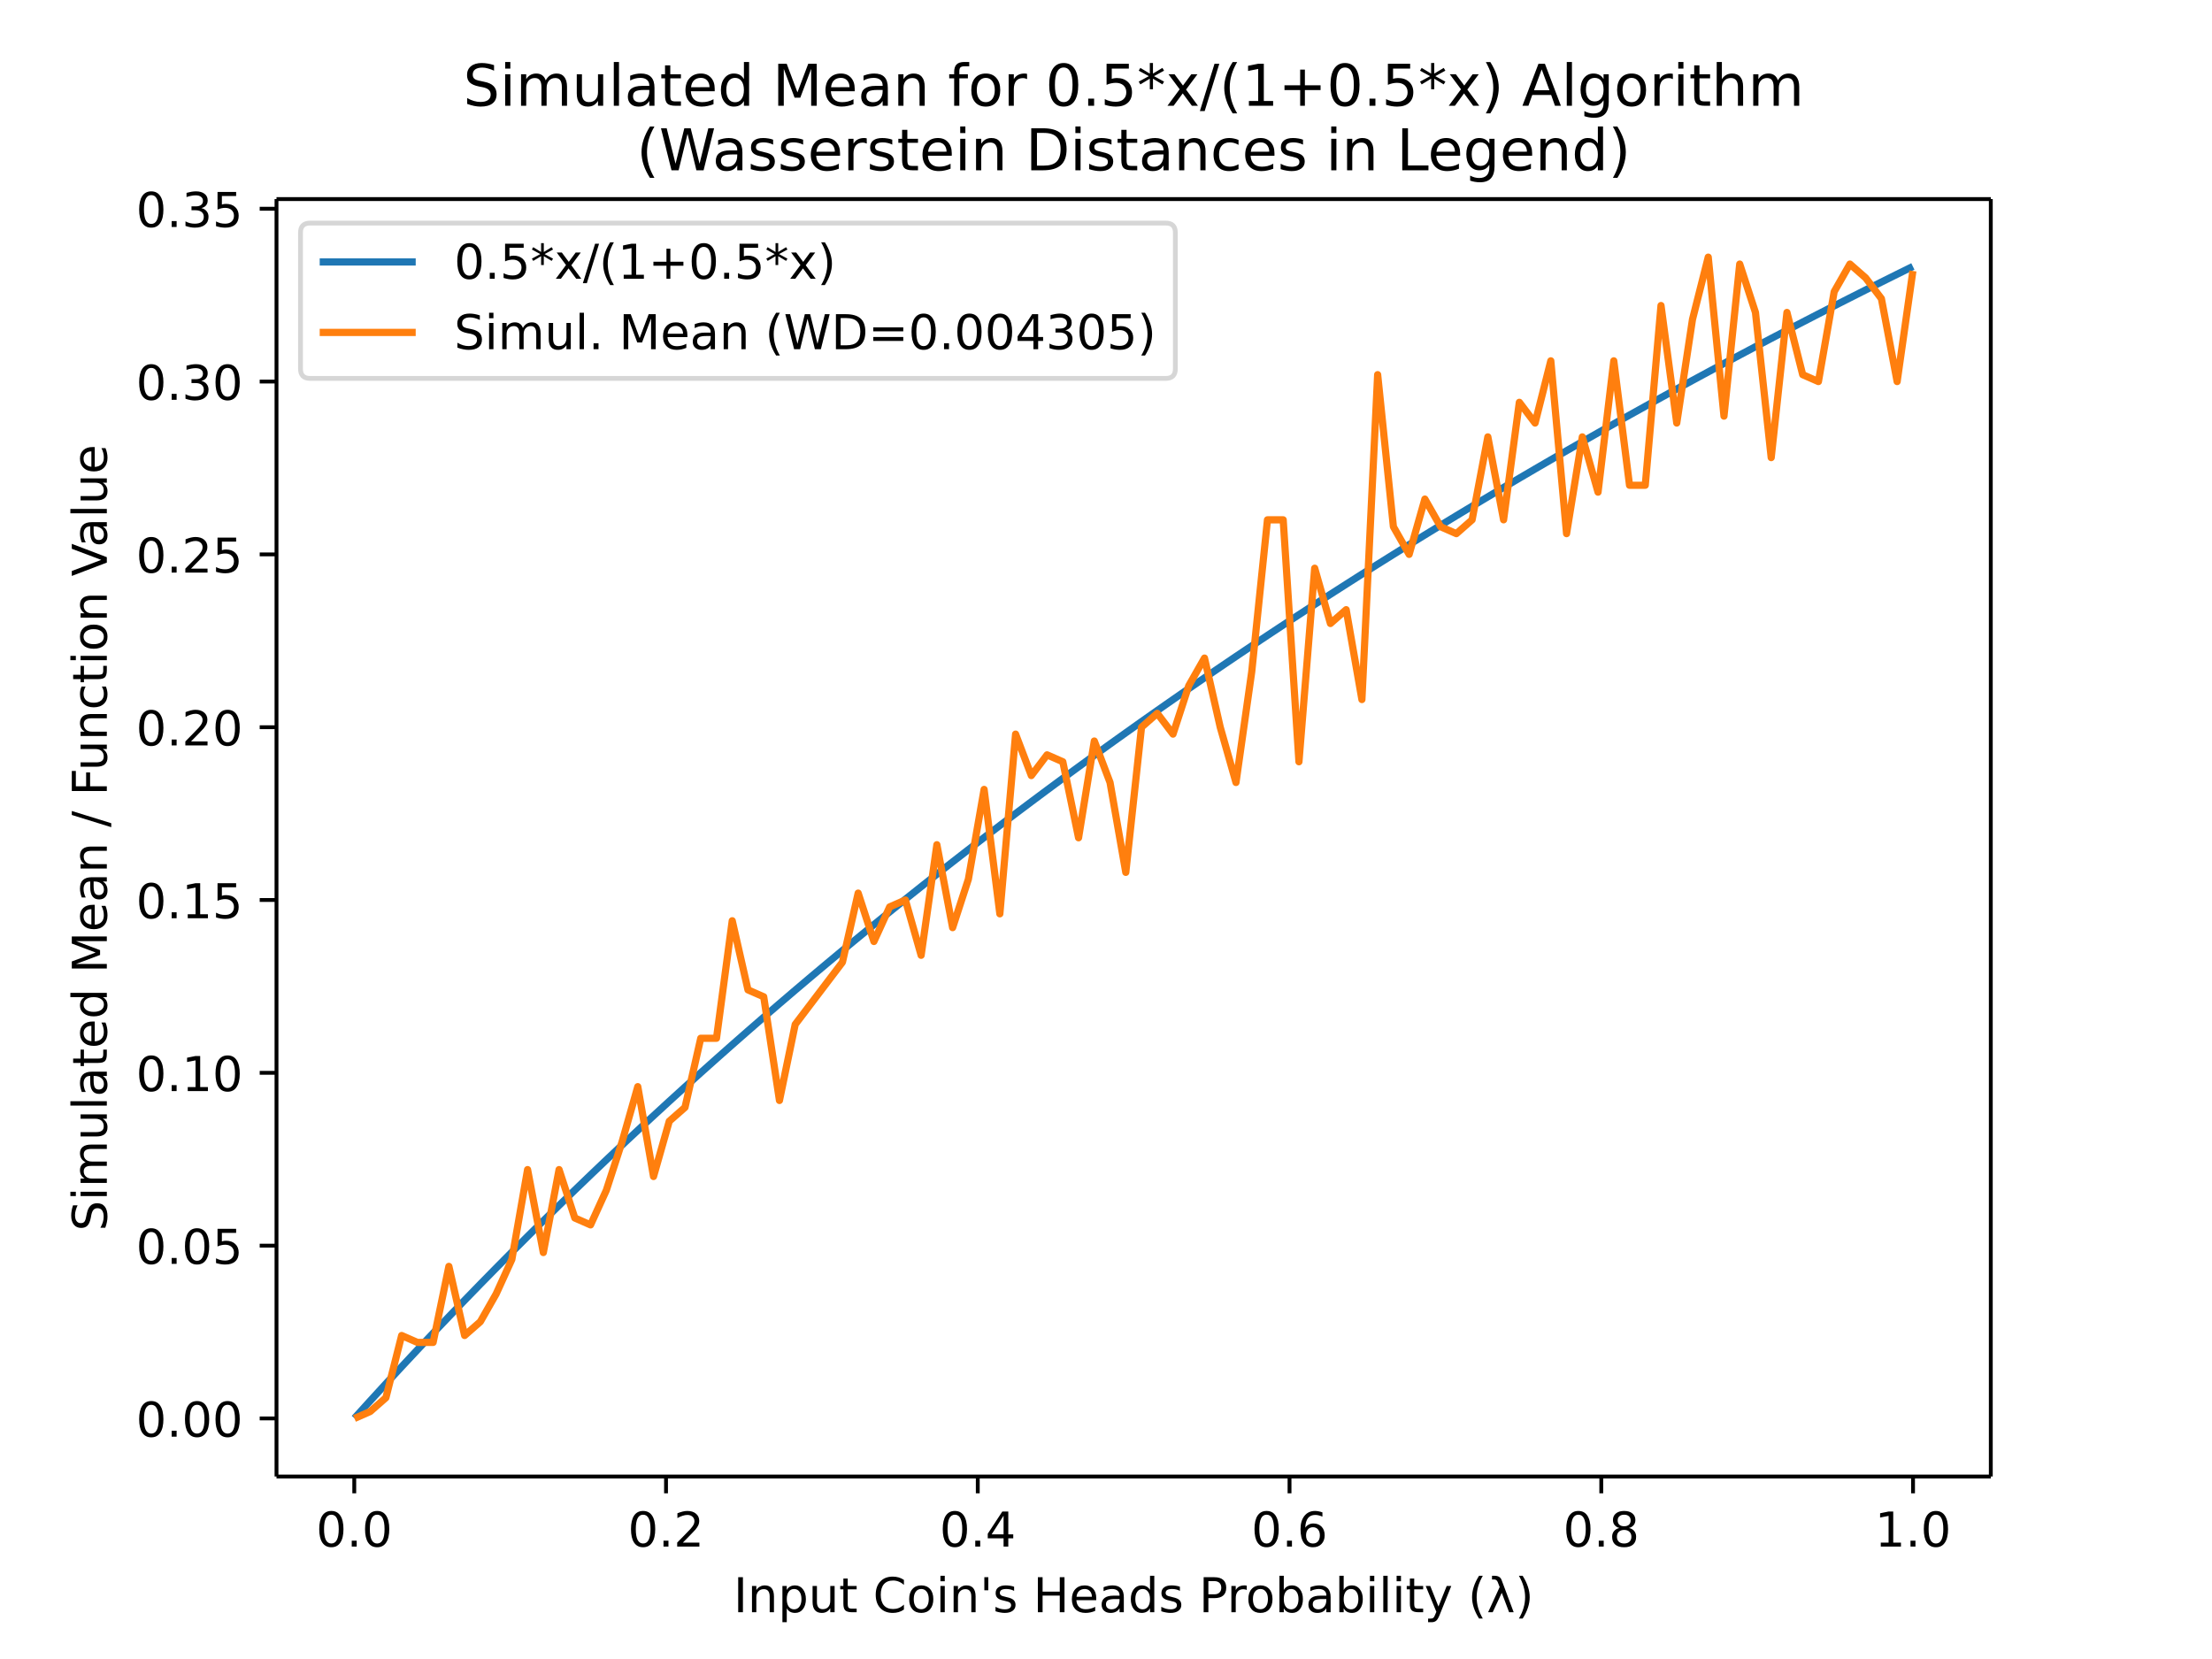
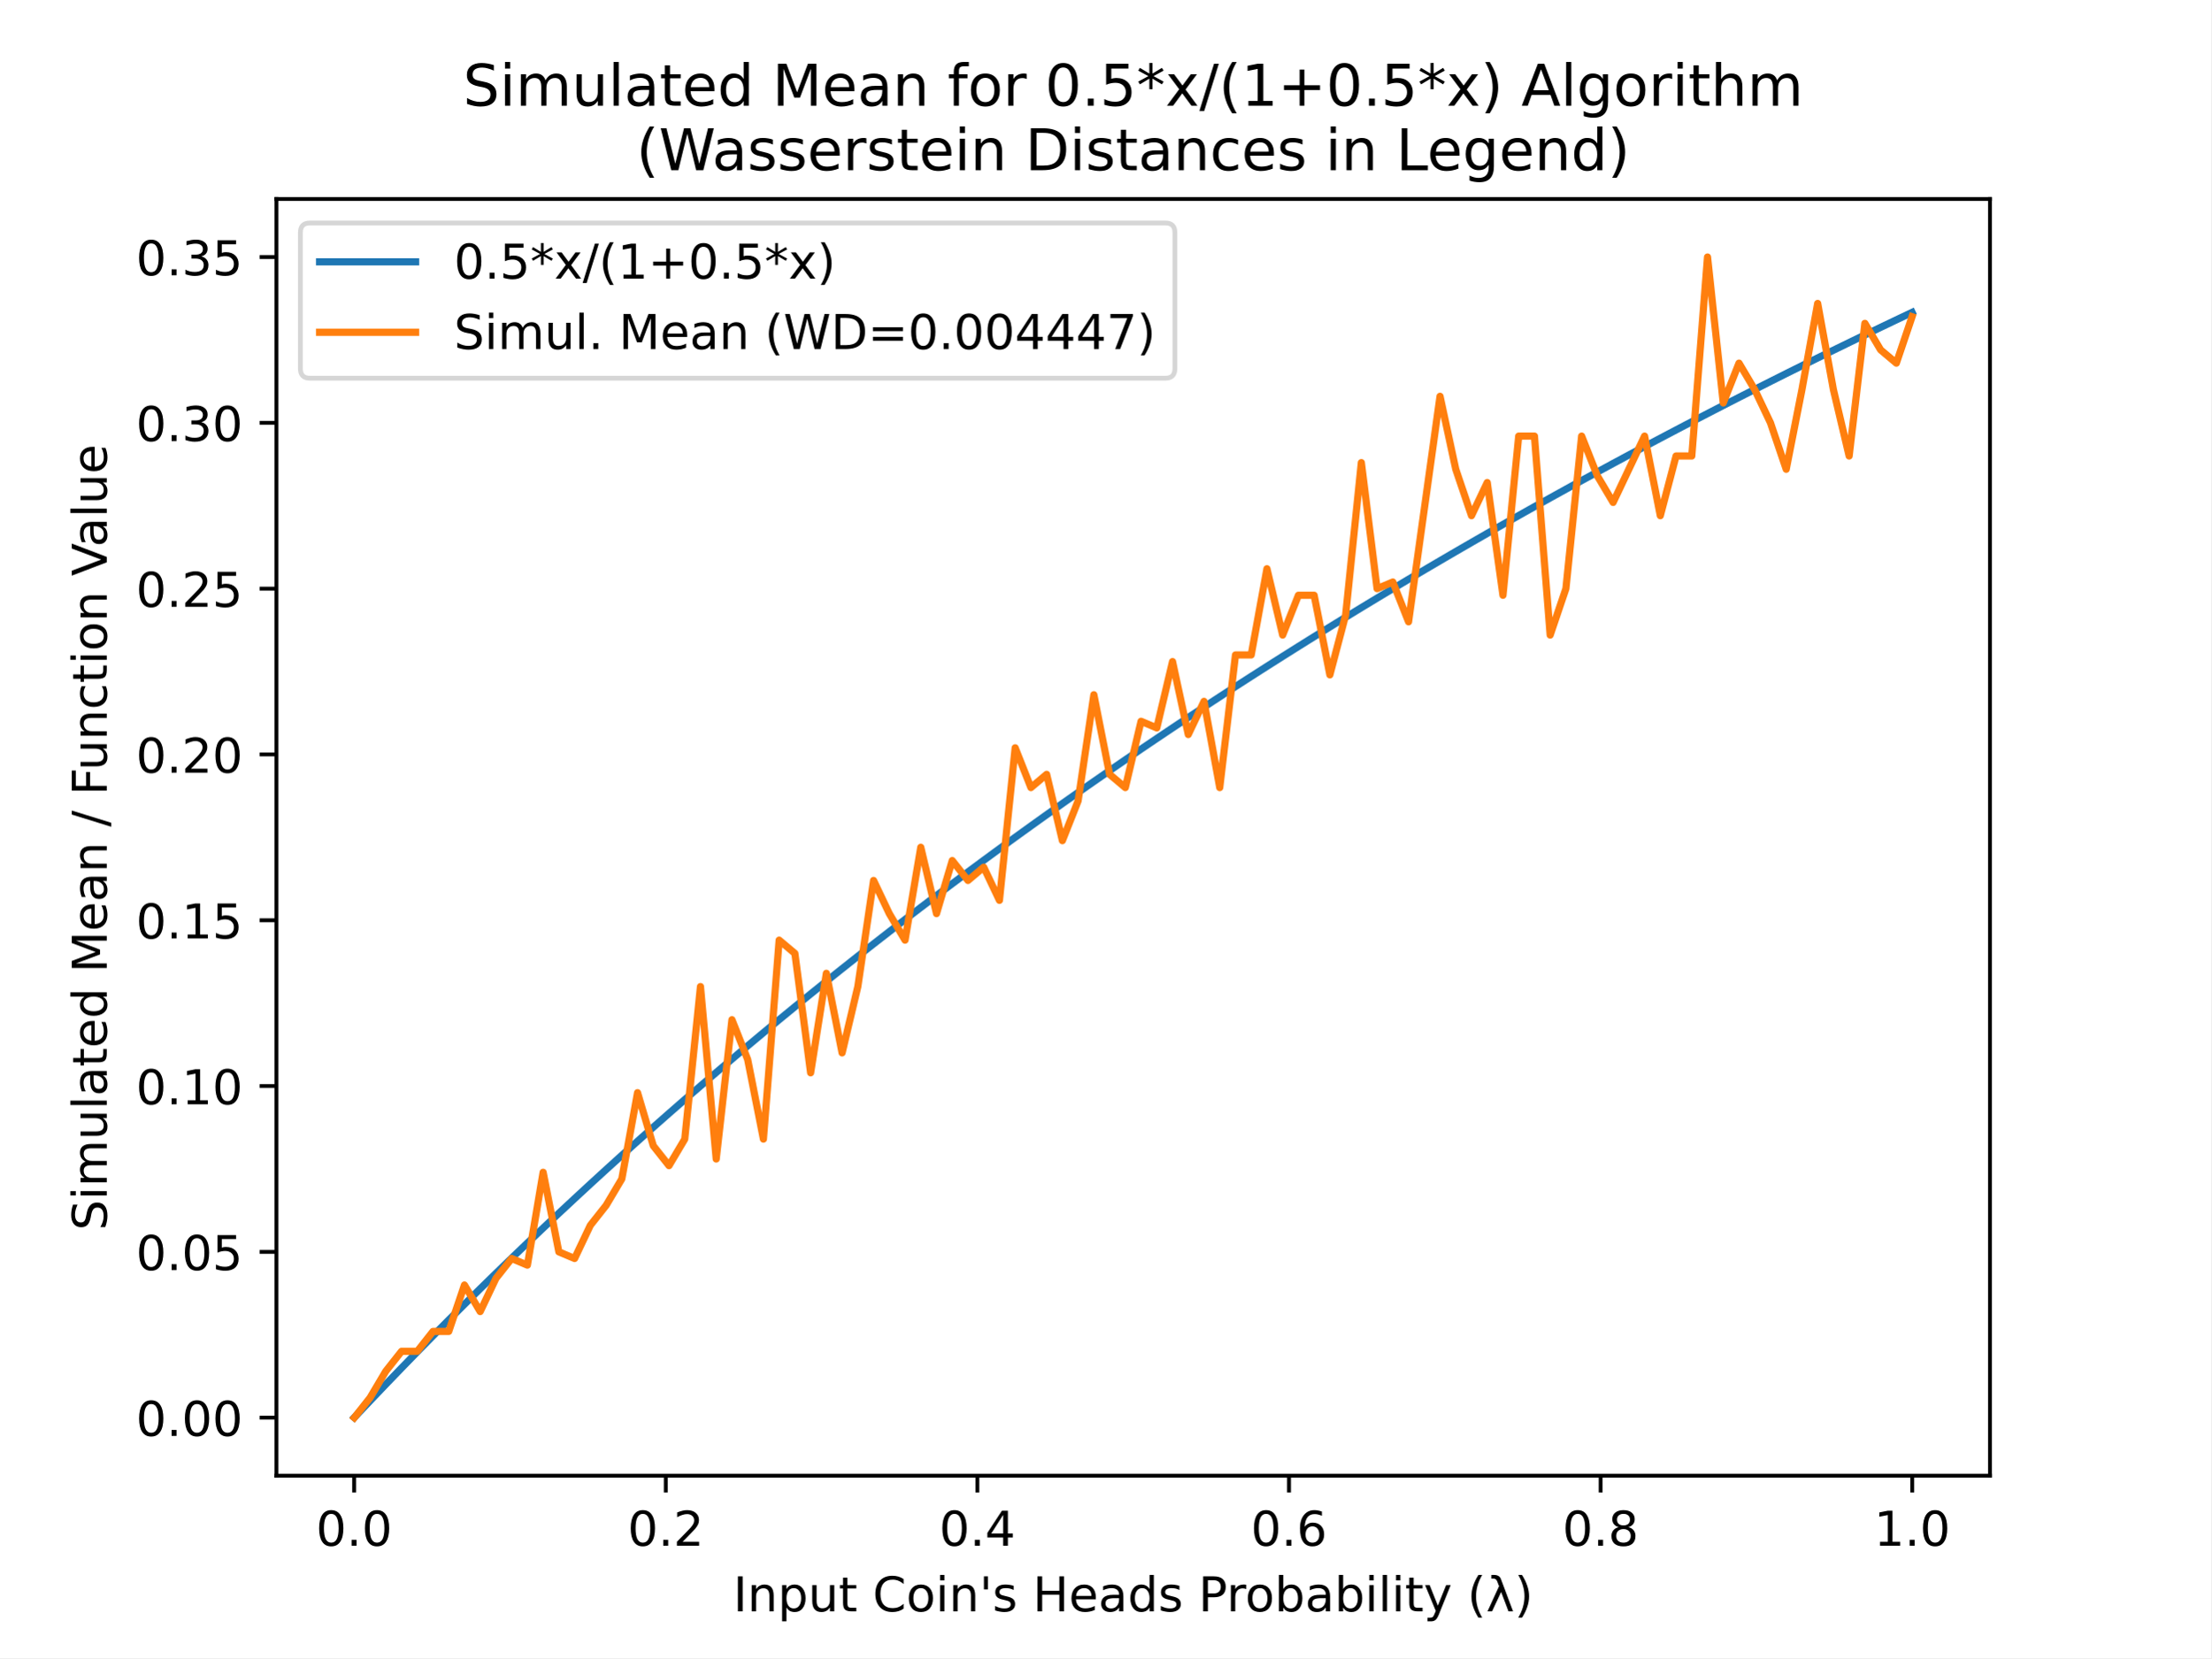
- <svg xmlns="http://www.w3.org/2000/svg" xmlns:xlink="http://www.w3.org/1999/xlink" height="460.8" viewBox="0 0 460.8 345.6" width="614.4">
+ <svg xmlns="http://www.w3.org/2000/svg" xmlns:xlink="http://www.w3.org/1999/xlink" height="345.6pt" version="1.1" viewBox="0 0 460.8 345.6" width="460.8pt">
  <defs>
-     <style>*{stroke-linecap:butt;stroke-linejoin:round}</style>
+     <style type="text/css">
+ *{stroke-linecap:butt;stroke-linejoin:round;}
+   </style>
  </defs>
  <g id="figure_1">
-     <path d="M0 345.6h460.8V0H0z" fill="#fff" id="patch_1" />
+     <g id="patch_1">
+       <path d="M 0 345.6  L 460.8 345.6  L 460.8 0  L 0 0  z " style="fill:#ffffff;" />
+     </g>
    <g id="axes_1">
-       <path d="M57.6 307.584h357.12V41.472H57.6z" fill="#fff" id="patch_2" />
+       <g id="patch_2">
+         <path d="M 57.6 307.584  L 414.72 307.584  L 414.72 41.472  L 57.6 41.472  z " style="fill:#ffffff;" />
+       </g>
      <g id="matplotlib.axis_1">
        <g id="xtick_1">
          <g id="line2d_1">
            <defs>
-               <path d="M0 0v3.5" id="m5466d33479" stroke="#000" stroke-width=".8" />
+               <path d="M 0 0  L 0 3.5  " id="m6dbd9ac04b" style="stroke:#000000;stroke-width:0.8;" />
            </defs>
-             <use x="73.8" xlink:href="#m5466d33479" y="307.584" stroke="#000" stroke-width=".8" />
-           </g>
-           <text x="73.8" y="322.182" font-family="DejaVu Sans" font-size="10" font-weight="400" text-anchor="middle" id="text_1">0.0</text>
+             <g>
+               <use style="stroke:#000000;stroke-width:0.8;" x="73.8" xlink:href="#m6dbd9ac04b" y="307.584" />
+             </g>
+           </g>
+           <g id="text_1">
+             <text style="font-family:DejaVu Sans;font-size:10px;font-style:normal;font-weight:normal;text-anchor:middle;" transform="rotate(-0, 73.80026, 322.1824)" x="73.8" y="322.182">0.0</text>
+           </g>
        </g>
        <g id="xtick_2">
-           <use x="138.744" xlink:href="#m5466d33479" y="307.584" stroke="#000" stroke-width=".8" id="line2d_2" />
-           <text x="138.744" y="322.182" font-family="DejaVu Sans" font-size="10" font-weight="400" text-anchor="middle" id="text_2">0.2</text>
+           <g id="line2d_2">
+             <g>
+               <use style="stroke:#000000;stroke-width:0.8;" x="138.744" xlink:href="#m6dbd9ac04b" y="307.584" />
+             </g>
+           </g>
+           <g id="text_2">
+             <text style="font-family:DejaVu Sans;font-size:10px;font-style:normal;font-weight:normal;text-anchor:middle;" transform="rotate(-0, 138.7442, 322.1824)" x="138.744" y="322.182">0.2</text>
+           </g>
        </g>
        <g id="xtick_3">
-           <use x="203.688" xlink:href="#m5466d33479" y="307.584" stroke="#000" stroke-width=".8" id="line2d_3" />
-           <text x="203.688" y="322.182" font-family="DejaVu Sans" font-size="10" font-weight="400" text-anchor="middle" id="text_3">0.4</text>
+           <g id="line2d_3">
+             <g>
+               <use style="stroke:#000000;stroke-width:0.8;" x="203.688" xlink:href="#m6dbd9ac04b" y="307.584" />
+             </g>
+           </g>
+           <g id="text_3">
+             <text style="font-family:DejaVu Sans;font-size:10px;font-style:normal;font-weight:normal;text-anchor:middle;" transform="rotate(-0, 203.6881, 322.1824)" x="203.688" y="322.182">0.4</text>
+           </g>
        </g>
        <g id="xtick_4">
-           <use x="268.632" xlink:href="#m5466d33479" y="307.584" stroke="#000" stroke-width=".8" id="line2d_4" />
-           <text x="268.632" y="322.182" font-family="DejaVu Sans" font-size="10" font-weight="400" text-anchor="middle" id="text_4">0.6</text>
+           <g id="line2d_4">
+             <g>
+               <use style="stroke:#000000;stroke-width:0.8;" x="268.632" xlink:href="#m6dbd9ac04b" y="307.584" />
+             </g>
+           </g>
+           <g id="text_4">
+             <text style="font-family:DejaVu Sans;font-size:10px;font-style:normal;font-weight:normal;text-anchor:middle;" transform="rotate(-0, 268.6319, 322.1824)" x="268.632" y="322.182">0.6</text>
+           </g>
        </g>
        <g id="xtick_5">
-           <use x="333.576" xlink:href="#m5466d33479" y="307.584" stroke="#000" stroke-width=".8" id="line2d_5" />
-           <text x="333.576" y="322.182" font-family="DejaVu Sans" font-size="10" font-weight="400" text-anchor="middle" id="text_5">0.8</text>
+           <g id="line2d_5">
+             <g>
+               <use style="stroke:#000000;stroke-width:0.8;" x="333.576" xlink:href="#m6dbd9ac04b" y="307.584" />
+             </g>
+           </g>
+           <g id="text_5">
+             <text style="font-family:DejaVu Sans;font-size:10px;font-style:normal;font-weight:normal;text-anchor:middle;" transform="rotate(-0, 333.5758, 322.1824)" x="333.576" y="322.182">0.8</text>
+           </g>
        </g>
        <g id="xtick_6">
-           <use x="398.52" xlink:href="#m5466d33479" y="307.584" stroke="#000" stroke-width=".8" id="line2d_6" />
-           <text x="398.52" y="322.182" font-family="DejaVu Sans" font-size="10" font-weight="400" text-anchor="middle" id="text_6">1.0</text>
-         </g>
-         <text x="236.16" y="335.861" font-family="DejaVu Sans" font-size="10" font-weight="400" text-anchor="middle" id="text_7">Input Coin's Heads Probability (λ)</text>
+           <g id="line2d_6">
+             <g>
+               <use style="stroke:#000000;stroke-width:0.8;" x="398.52" xlink:href="#m6dbd9ac04b" y="307.584" />
+             </g>
+           </g>
+           <g id="text_6">
+             <text style="font-family:DejaVu Sans;font-size:10px;font-style:normal;font-weight:normal;text-anchor:middle;" transform="rotate(-0, 398.5197, 322.1824)" x="398.52" y="322.182">1.0</text>
+           </g>
+         </g>
+         <g id="text_7">
+           <text style="font-family:DejaVu Sans;font-size:10px;font-style:normal;font-weight:normal;text-anchor:middle;" transform="rotate(-0, 236.16, 335.8606)" x="236.16" y="335.861">Input Coin's Heads Probability (λ)</text>
+         </g>
      </g>
      <g id="matplotlib.axis_2">
        <g id="ytick_1">
          <g id="line2d_7">
            <defs>
-               <path d="M0 0h-3.5" id="mb818c70be3" stroke="#000" stroke-width=".8" />
+               <path d="M 0 0  L -3.5 0  " id="m765700c25e" style="stroke:#000000;stroke-width:0.8;" />
            </defs>
-             <use x="57.6" xlink:href="#mb818c70be3" y="295.488" stroke="#000" stroke-width=".8" />
-           </g>
-           <text x="50.6" y="299.287" font-family="DejaVu Sans" font-size="10" font-weight="400" text-anchor="end" id="text_8">0.00</text>
+             <g>
+               <use style="stroke:#000000;stroke-width:0.8;" x="57.6" xlink:href="#m765700c25e" y="295.488" />
+             </g>
+           </g>
+           <g id="text_8">
+             <text style="font-family:DejaVu Sans;font-size:10px;font-style:normal;font-weight:normal;text-anchor:end;" transform="rotate(-0, 50.6, 299.2872)" x="50.6" y="299.287">0.00</text>
+           </g>
        </g>
        <g id="ytick_2">
-           <use x="57.6" xlink:href="#mb818c70be3" y="259.488" stroke="#000" stroke-width=".8" id="line2d_8" />
-           <text x="50.6" y="263.287" font-family="DejaVu Sans" font-size="10" font-weight="400" text-anchor="end" id="text_9">0.05</text>
+           <g id="line2d_8">
+             <g>
+               <use style="stroke:#000000;stroke-width:0.8;" x="57.6" xlink:href="#m765700c25e" y="260.928" />
+             </g>
+           </g>
+           <g id="text_9">
+             <text style="font-family:DejaVu Sans;font-size:10px;font-style:normal;font-weight:normal;text-anchor:end;" transform="rotate(-0, 50.6, 264.7272)" x="50.6" y="264.727">0.05</text>
+           </g>
        </g>
        <g id="ytick_3">
-           <use x="57.6" xlink:href="#mb818c70be3" y="223.488" stroke="#000" stroke-width=".8" id="line2d_9" />
-           <text x="50.6" y="227.287" font-family="DejaVu Sans" font-size="10" font-weight="400" text-anchor="end" id="text_10">0.10</text>
+           <g id="line2d_9">
+             <g>
+               <use style="stroke:#000000;stroke-width:0.8;" x="57.6" xlink:href="#m765700c25e" y="226.368" />
+             </g>
+           </g>
+           <g id="text_10">
+             <text style="font-family:DejaVu Sans;font-size:10px;font-style:normal;font-weight:normal;text-anchor:end;" transform="rotate(-0, 50.6, 230.1672)" x="50.6" y="230.167">0.10</text>
+           </g>
        </g>
        <g id="ytick_4">
-           <use x="57.6" xlink:href="#mb818c70be3" y="187.488" stroke="#000" stroke-width=".8" id="line2d_10" />
-           <text x="50.6" y="191.287" font-family="DejaVu Sans" font-size="10" font-weight="400" text-anchor="end" id="text_11">0.15</text>
+           <g id="line2d_10">
+             <g>
+               <use style="stroke:#000000;stroke-width:0.8;" x="57.6" xlink:href="#m765700c25e" y="191.808" />
+             </g>
+           </g>
+           <g id="text_11">
+             <text style="font-family:DejaVu Sans;font-size:10px;font-style:normal;font-weight:normal;text-anchor:end;" transform="rotate(-0, 50.6, 195.6072)" x="50.6" y="195.607">0.15</text>
+           </g>
        </g>
        <g id="ytick_5">
-           <use x="57.6" xlink:href="#mb818c70be3" y="151.488" stroke="#000" stroke-width=".8" id="line2d_11" />
-           <text x="50.6" y="155.287" font-family="DejaVu Sans" font-size="10" font-weight="400" text-anchor="end" id="text_12">0.20</text>
+           <g id="line2d_11">
+             <g>
+               <use style="stroke:#000000;stroke-width:0.8;" x="57.6" xlink:href="#m765700c25e" y="157.248" />
+             </g>
+           </g>
+           <g id="text_12">
+             <text style="font-family:DejaVu Sans;font-size:10px;font-style:normal;font-weight:normal;text-anchor:end;" transform="rotate(-0, 50.6, 161.0472)" x="50.6" y="161.047">0.20</text>
+           </g>
        </g>
        <g id="ytick_6">
-           <use x="57.6" xlink:href="#mb818c70be3" y="115.488" stroke="#000" stroke-width=".8" id="line2d_12" />
-           <text x="50.6" y="119.287" font-family="DejaVu Sans" font-size="10" font-weight="400" text-anchor="end" id="text_13">0.25</text>
+           <g id="line2d_12">
+             <g>
+               <use style="stroke:#000000;stroke-width:0.8;" x="57.6" xlink:href="#m765700c25e" y="122.688" />
+             </g>
+           </g>
+           <g id="text_13">
+             <text style="font-family:DejaVu Sans;font-size:10px;font-style:normal;font-weight:normal;text-anchor:end;" transform="rotate(-0, 50.6, 126.4872)" x="50.6" y="126.487">0.25</text>
+           </g>
        </g>
        <g id="ytick_7">
-           <use x="57.6" xlink:href="#mb818c70be3" y="79.488" stroke="#000" stroke-width=".8" id="line2d_13" />
-           <text x="50.6" y="83.287" font-family="DejaVu Sans" font-size="10" font-weight="400" text-anchor="end" id="text_14">0.30</text>
+           <g id="line2d_13">
+             <g>
+               <use style="stroke:#000000;stroke-width:0.8;" x="57.6" xlink:href="#m765700c25e" y="88.128" />
+             </g>
+           </g>
+           <g id="text_14">
+             <text style="font-family:DejaVu Sans;font-size:10px;font-style:normal;font-weight:normal;text-anchor:end;" transform="rotate(-0, 50.6, 91.92722)" x="50.6" y="91.927">0.30</text>
+           </g>
        </g>
        <g id="ytick_8">
-           <use x="57.6" xlink:href="#mb818c70be3" y="43.488" stroke="#000" stroke-width=".8" id="line2d_14" />
-           <text x="50.6" y="47.287" font-family="DejaVu Sans" font-size="10" font-weight="400" text-anchor="end" id="text_15">0.35</text>
-         </g>
-         <text transform="rotate(-90 22.255 174.528)" x="22.255" y="174.528" font-family="DejaVu Sans" font-size="10" font-weight="400" text-anchor="middle" id="text_16">Simulated Mean / Function Value</text>
-       </g>
-       <path clip-path="url(#p30c14660d7)" d="M73.833 295.452l3.28-3.617 3.278-3.58 3.28-3.546 3.28-3.51 3.278-3.476 3.28-3.441 3.28-3.408 3.278-3.375 3.28-3.342 3.28-3.31 3.278-3.279 3.28-3.247 3.28-3.217 3.278-3.186 3.28-3.156 3.28-3.127 3.278-3.097 3.28-3.07 3.28-3.04 3.279-3.013 3.279-2.985 3.28-2.958 3.279-2.932 3.279-2.905 3.28-2.879 3.279-2.853 3.279-2.828 3.28-2.803 3.279-2.778 3.279-2.754 3.28-2.73 3.279-2.705 3.279-2.683 3.28-2.66 3.279-2.636 3.279-2.614 3.28-2.592 3.279-2.57 3.279-2.548 3.28-2.527 3.279-2.506 3.279-2.485 3.28-2.464 3.279-2.444 3.279-2.424 3.28-2.403 3.279-2.385L231.24 155l3.28-2.345 3.279-2.327 3.279-2.308 3.28-2.29 3.279-2.271 3.279-2.254 3.28-2.235 3.279-2.218 3.279-2.2 3.28-2.184 3.279-2.167 3.28-2.15 3.278-2.132 3.28-2.117 3.28-2.1 3.278-2.085 3.28-2.068 3.28-2.053 3.278-2.038 3.28-2.022 3.28-2.007 3.278-1.992 3.28-1.977 3.28-1.962 3.278-1.948 3.28-1.934 3.28-1.92 3.278-1.905 3.28-1.892 3.28-1.878 3.278-1.864 3.28-1.851 3.28-1.838 3.279-1.824 3.279-1.812 3.28-1.799 3.279-1.786 3.279-1.773 3.28-1.761 3.279-1.749 3.279-1.737 3.28-1.724 3.279-1.713 3.279-1.7 3.28-1.69 3.279-1.677 3.279-1.666 3.28-1.655 3.279-1.643 3.279-1.633 3.28-1.621" fill="none" stroke="#1f77b4" stroke-linecap="square" stroke-width="1.5" id="line2d_15" />
-       <path clip-path="url(#p30c14660d7)" d="M73.833 295.488l3.28-1.44 3.278-2.88 3.28-12.96 3.28 1.44h3.278l3.28-15.84 3.28 14.4 3.278-2.88 3.28-5.76 3.28-7.2 3.278-18.72 3.28 17.28 3.28-17.28 3.278 10.08 3.28 1.44 3.28-7.2 3.278-10.08 3.28-11.52 3.28 18.72 3.279-11.52 3.279-2.88 3.28-14.4h3.279l3.279-24.48 3.28 14.4 3.279 1.44 3.279 21.6 3.28-15.84 3.279-4.32 3.279-4.32 3.28-4.32 3.279-14.4 3.279 10.08 3.28-7.2 3.279-1.44 3.279 11.52 3.28-23.04 3.279 17.28 3.279-10.08 3.28-18.72 3.279 25.92 3.279-37.44 3.28 8.64 3.279-4.32 3.279 1.44 3.28 15.84 3.279-20.16 3.279 8.64 3.28 18.72 3.279-30.24 3.279-2.88 3.28 4.32 3.279-10.08 3.279-5.76 3.28 14.4 3.279 11.52 3.279-23.04 3.28-31.68h3.279l3.28 50.4 3.278-40.32 3.28 11.52 3.28-2.88 3.278 18.72 3.28-67.68 3.28 31.68 3.278 5.76 3.28-11.52 3.28 5.76 3.278 1.44 3.28-2.88 3.28-17.28 3.278 17.28 3.28-24.48 3.28 4.32 3.278-12.96 3.28 36 3.28-20.16 3.278 11.52 3.28-27.36 3.28 25.92h3.279l3.279-37.44 3.28 24.48 3.279-21.6 3.279-12.96 3.28 33.12 3.279-31.68 3.279 10.08 3.28 30.24 3.279-30.24 3.279 12.96 3.28 1.44 3.279-18.72 3.279-5.76 3.28 2.88 3.279 4.32 3.279 17.28 3.28-23.04" fill="none" stroke="#ff7f0e" stroke-linecap="square" stroke-width="1.5" id="line2d_16" />
-       <path d="M57.6 307.584V41.472" fill="none" stroke="#000" stroke-linecap="square" stroke-width=".8" id="patch_3" />
-       <path d="M414.72 307.584V41.472" fill="none" stroke="#000" stroke-linecap="square" stroke-width=".8" id="patch_4" />
-       <path d="M57.6 307.584h357.12" fill="none" stroke="#000" stroke-linecap="square" stroke-width=".8" id="patch_5" />
-       <path d="M57.6 41.472h357.12" fill="none" stroke="#000" stroke-linecap="square" stroke-width=".8" id="patch_6" />
-       <g id="text_17" font-family="DejaVu Sans" font-size="12" font-weight="400">
-         <text transform="translate(96.496 22.035)">Simulated Mean for 0.5*x/(1+0.5*x) Algorithm</text>
-         <text transform="translate(132.61 35.472)">(Wasserstein Distances in Legend)</text>
+           <g id="line2d_14">
+             <g>
+               <use style="stroke:#000000;stroke-width:0.8;" x="57.6" xlink:href="#m765700c25e" y="53.568" />
+             </g>
+           </g>
+           <g id="text_15">
+             <text style="font-family:DejaVu Sans;font-size:10px;font-style:normal;font-weight:normal;text-anchor:end;" transform="rotate(-0, 50.6, 57.36722)" x="50.6" y="57.367">0.35</text>
+           </g>
+         </g>
+         <g id="text_16">
+           <text style="font-family:DejaVu Sans;font-size:10px;font-style:normal;font-weight:normal;text-anchor:middle;" transform="rotate(-90, 22.25469, 174.528)" x="22.255" y="174.528">Simulated Mean / Function Value</text>
+         </g>
+       </g>
+       <g id="line2d_15">
+         <path clip-path="url(#pb439501dd9)" d="M 73.833 295.453  L 77.112 291.981  L 80.391 288.543  L 83.671 285.14  L 86.95 281.77  L 90.229 278.434  L 93.509 275.13  L 96.788 271.858  L 100.067 268.619  L 103.347 265.41  L 106.626 262.232  L 109.905 259.085  L 113.185 255.968  L 116.464 252.88  L 119.743 249.821  L 123.023 246.791  L 126.302 243.789  L 129.581 240.816  L 132.861 237.87  L 136.14 234.95  L 139.42 232.058  L 142.699 229.192  L 145.978 226.352  L 149.258 223.538  L 152.537 220.75  L 155.816 217.986  L 159.096 215.247  L 162.375 212.532  L 165.654 209.841  L 168.934 207.174  L 172.213 204.53  L 175.492 201.91  L 178.772 199.312  L 182.051 196.737  L 185.33 194.184  L 188.61 191.652  L 191.889 189.143  L 195.168 186.655  L 198.448 184.187  L 201.727 181.741  L 205.006 179.315  L 208.286 176.91  L 211.565 174.524  L 214.844 172.159  L 218.124 169.813  L 221.403 167.486  L 224.682 165.178  L 227.962 162.889  L 231.241 160.619  L 234.52 158.367  L 237.8 156.133  L 241.079 153.918  L 244.358 151.719  L 247.638 149.539  L 250.917 147.376  L 254.196 145.229  L 257.476 143.1  L 260.755 140.988  L 264.034 138.892  L 267.314 136.812  L 270.593 134.748  L 273.872 132.7  L 277.152 130.668  L 280.431 128.652  L 283.71 126.651  L 286.99 124.665  L 290.269 122.694  L 293.548 120.739  L 296.828 118.797  L 300.107 116.871  L 303.386 114.958  L 306.666 113.06  L 309.945 111.176  L 313.224 109.306  L 316.504 107.45  L 319.783 105.607  L 323.062 103.778  L 326.342 101.962  L 329.621 100.159  L 332.9 98.369  L 336.18 96.592  L 339.459 94.828  L 342.739 93.076  L 346.018 91.337  L 349.297 89.611  L 352.577 87.896  L 355.856 86.193  L 359.135 84.503  L 362.415 82.824  L 365.694 81.157  L 368.973 79.501  L 372.253 77.857  L 375.532 76.225  L 378.811 74.603  L 382.091 72.993  L 385.37 71.393  L 388.649 69.805  L 391.929 68.227  L 395.208 66.66  L 398.487 65.103  " style="fill:none;stroke:#1f77b4;stroke-linecap:square;stroke-width:1.5;" />
+       </g>
+       <g id="line2d_16">
+         <path clip-path="url(#pb439501dd9)" d="M 73.833 295.488  L 77.112 291.341  L 80.391 285.811  L 83.671 281.664  L 86.95 281.664  L 90.229 277.517  L 93.509 277.517  L 96.788 267.84  L 100.067 273.37  L 103.347 266.458  L 106.626 262.31  L 109.905 263.693  L 113.185 244.339  L 116.464 260.928  L 119.743 262.31  L 123.023 255.398  L 126.302 251.251  L 129.581 245.722  L 132.861 227.75  L 136.14 238.81  L 139.42 242.957  L 142.699 237.427  L 145.978 205.632  L 149.258 241.574  L 152.537 212.544  L 155.816 220.838  L 159.096 237.427  L 162.375 195.955  L 165.654 198.72  L 168.934 223.603  L 172.213 202.867  L 175.492 219.456  L 178.772 205.632  L 182.051 183.514  L 185.33 190.426  L 188.61 195.955  L 191.889 176.602  L 195.168 190.426  L 198.448 179.366  L 201.727 183.514  L 205.006 180.749  L 208.286 187.661  L 211.565 155.866  L 214.844 164.16  L 218.124 161.395  L 221.403 175.219  L 224.682 166.925  L 227.962 144.806  L 231.241 161.395  L 234.52 164.16  L 237.8 150.336  L 241.079 151.718  L 244.358 137.894  L 247.638 153.101  L 250.917 146.189  L 254.196 164.16  L 257.476 136.512  L 260.755 136.512  L 264.034 118.541  L 267.314 132.365  L 270.593 124.07  L 273.872 124.07  L 277.152 140.659  L 280.431 128.218  L 283.71 96.422  L 286.99 122.688  L 290.269 121.306  L 293.548 129.6  L 296.828 106.099  L 300.107 82.598  L 303.386 97.805  L 306.666 107.482  L 309.945 100.57  L 313.224 124.07  L 316.504 90.893  L 319.783 90.893  L 323.062 132.365  L 326.342 122.688  L 329.621 90.893  L 332.9 99.187  L 336.18 104.717  L 339.459 97.805  L 342.739 90.893  L 346.018 107.482  L 349.297 95.04  L 352.577 95.04  L 355.856 53.568  L 359.135 83.981  L 362.415 75.686  L 365.694 81.216  L 368.973 88.128  L 372.253 97.805  L 375.532 81.216  L 378.811 63.245  L 382.091 81.216  L 385.37 95.04  L 388.649 67.392  L 391.929 72.922  L 395.208 75.686  L 398.487 66.01  " style="fill:none;stroke:#ff7f0e;stroke-linecap:square;stroke-width:1.5;" />
+       </g>
+       <g id="patch_3">
+         <path d="M 57.6 307.584  L 57.6 41.472  " style="fill:none;stroke:#000000;stroke-linecap:square;stroke-linejoin:miter;stroke-width:0.8;" />
+       </g>
+       <g id="patch_4">
+         <path d="M 414.72 307.584  L 414.72 41.472  " style="fill:none;stroke:#000000;stroke-linecap:square;stroke-linejoin:miter;stroke-width:0.8;" />
+       </g>
+       <g id="patch_5">
+         <path d="M 57.6 307.584  L 414.72 307.584  " style="fill:none;stroke:#000000;stroke-linecap:square;stroke-linejoin:miter;stroke-width:0.8;" />
+       </g>
+       <g id="patch_6">
+         <path d="M 57.6 41.472  L 414.72 41.472  " style="fill:none;stroke:#000000;stroke-linecap:square;stroke-linejoin:miter;stroke-width:0.8;" />
+       </g>
+       <g id="text_17">
+         <text style="font-family:DejaVu Sans;font-size:12px;font-style:normal;font-weight:normal;" transform="translate(96.49594 22.03462)">Simulated Mean for 0.5*x/(1+0.5*x) Algorithm</text>
+         <text style="font-family:DejaVu Sans;font-size:12px;font-style:normal;font-weight:normal;" transform="translate(132.6094 35.472)">(Wasserstein Distances in Legend)</text>
      </g>
      <g id="legend_1">
-         <path d="M64.6 78.828h178.25q2 0 2-2V48.472q0-2-2-2H64.6q-2 0-2 2v28.356q0 2 2 2z" fill="#fff" opacity=".8" stroke="#ccc" id="patch_7" />
-         <path d="M66.6 54.57h20" fill="none" stroke="#1f77b4" stroke-linecap="square" stroke-width="1.5" id="line2d_17" />
-         <text x="94.6" y="58.07" font-family="DejaVu Sans" font-size="10" font-weight="400" id="text_18">0.5*x/(1+0.5*x)</text>
-         <path d="M66.6 69.249h20" fill="none" stroke="#ff7f0e" stroke-linecap="square" stroke-width="1.5" id="line2d_19" />
-         <text x="94.6" y="72.749" font-family="DejaVu Sans" font-size="10" font-weight="400" id="text_19">Simul. Mean (WD=0.004305)</text>
+         <g id="patch_7">
+           <path d="M 64.6 78.828  L 242.85 78.828  Q 244.85 78.828 244.85 76.828  L 244.85 48.472  Q 244.85 46.472 242.85 46.472  L 64.6 46.472  Q 62.6 46.472 62.6 48.472  L 62.6 76.828  Q 62.6 78.828 64.6 78.828  z " style="fill:#ffffff;opacity:0.8;stroke:#cccccc;stroke-linejoin:miter;" />
+         </g>
+         <g id="line2d_17">
+           <path d="M 66.6 54.57  L 86.6 54.57  " style="fill:none;stroke:#1f77b4;stroke-linecap:square;stroke-width:1.5;" />
+         </g>
+         <g id="line2d_18" />
+         <g id="text_18">
+           <text style="font-family:DejaVu Sans;font-size:10px;font-style:normal;font-weight:normal;text-anchor:start;" transform="rotate(-0, 94.6, 58.07044)" x="94.6" y="58.07">0.5*x/(1+0.5*x)</text>
+         </g>
+         <g id="line2d_19">
+           <path d="M 66.6 69.249  L 86.6 69.249  " style="fill:none;stroke:#ff7f0e;stroke-linecap:square;stroke-width:1.5;" />
+         </g>
+         <g id="line2d_20" />
+         <g id="text_19">
+           <text style="font-family:DejaVu Sans;font-size:10px;font-style:normal;font-weight:normal;text-anchor:start;" transform="rotate(-0, 94.6, 72.74856)" x="94.6" y="72.749">Simul. Mean (WD=0.004447)</text>
+         </g>
      </g>
    </g>
  </g>
  <defs>
-     <clipPath id="p30c14660d7">
-       <path d="M57.6 41.472h357.12v266.112H57.6z" />
+     <clipPath id="pb439501dd9">
+       <rect height="266.112" width="357.12" x="57.6" y="41.472" />
    </clipPath>
  </defs>
</svg>
